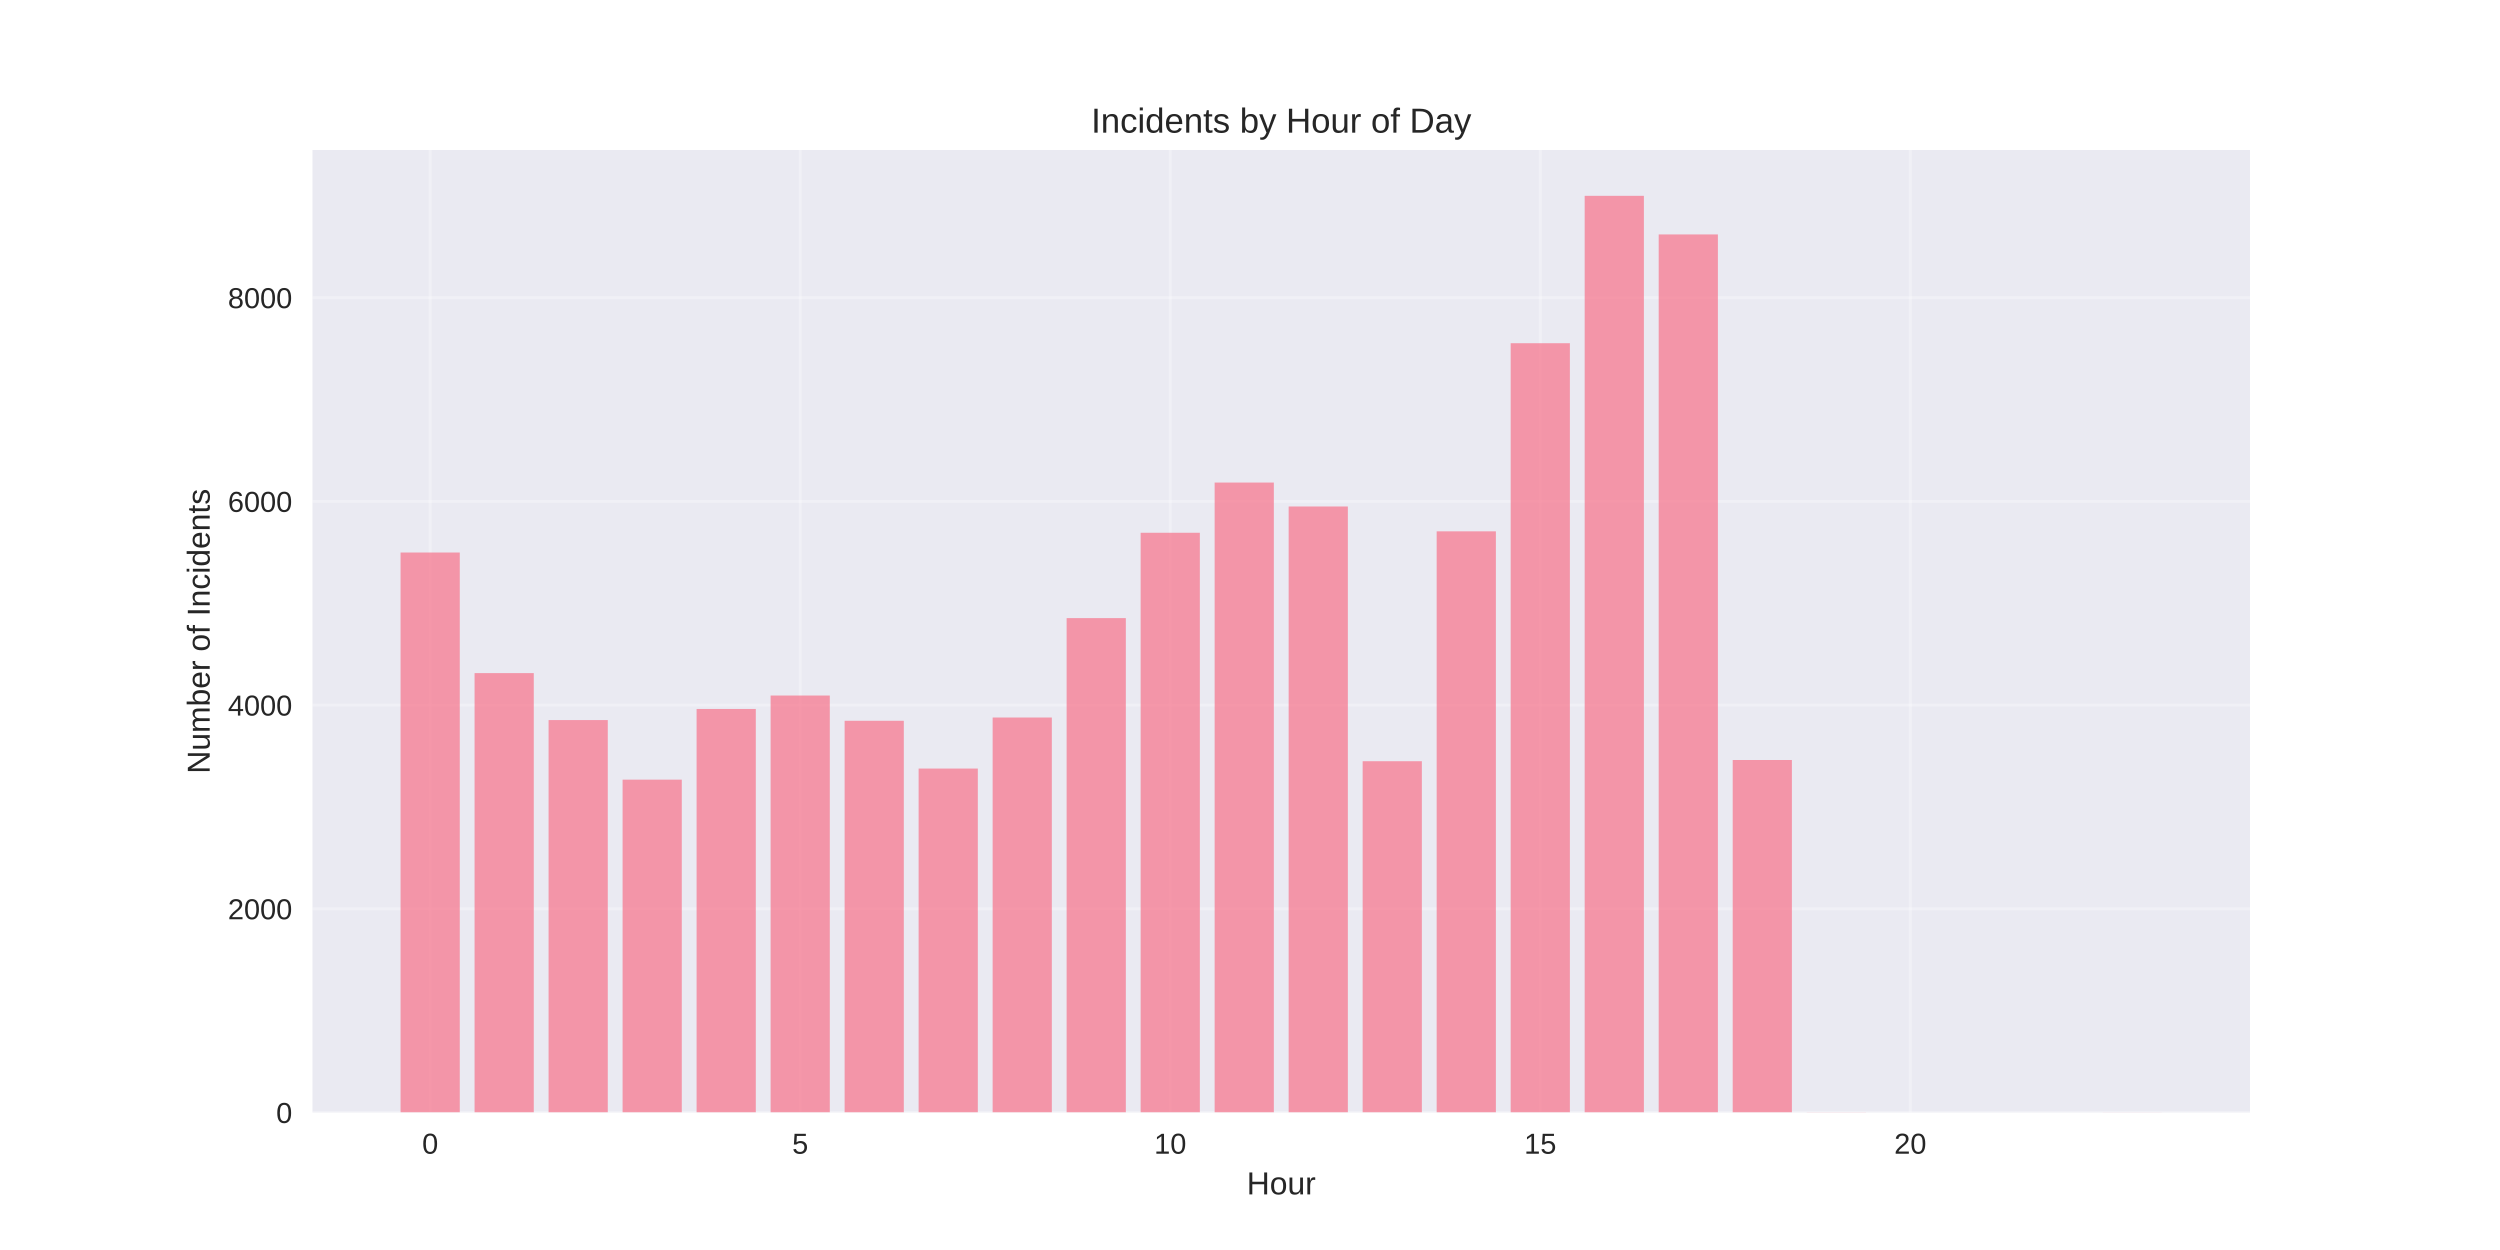
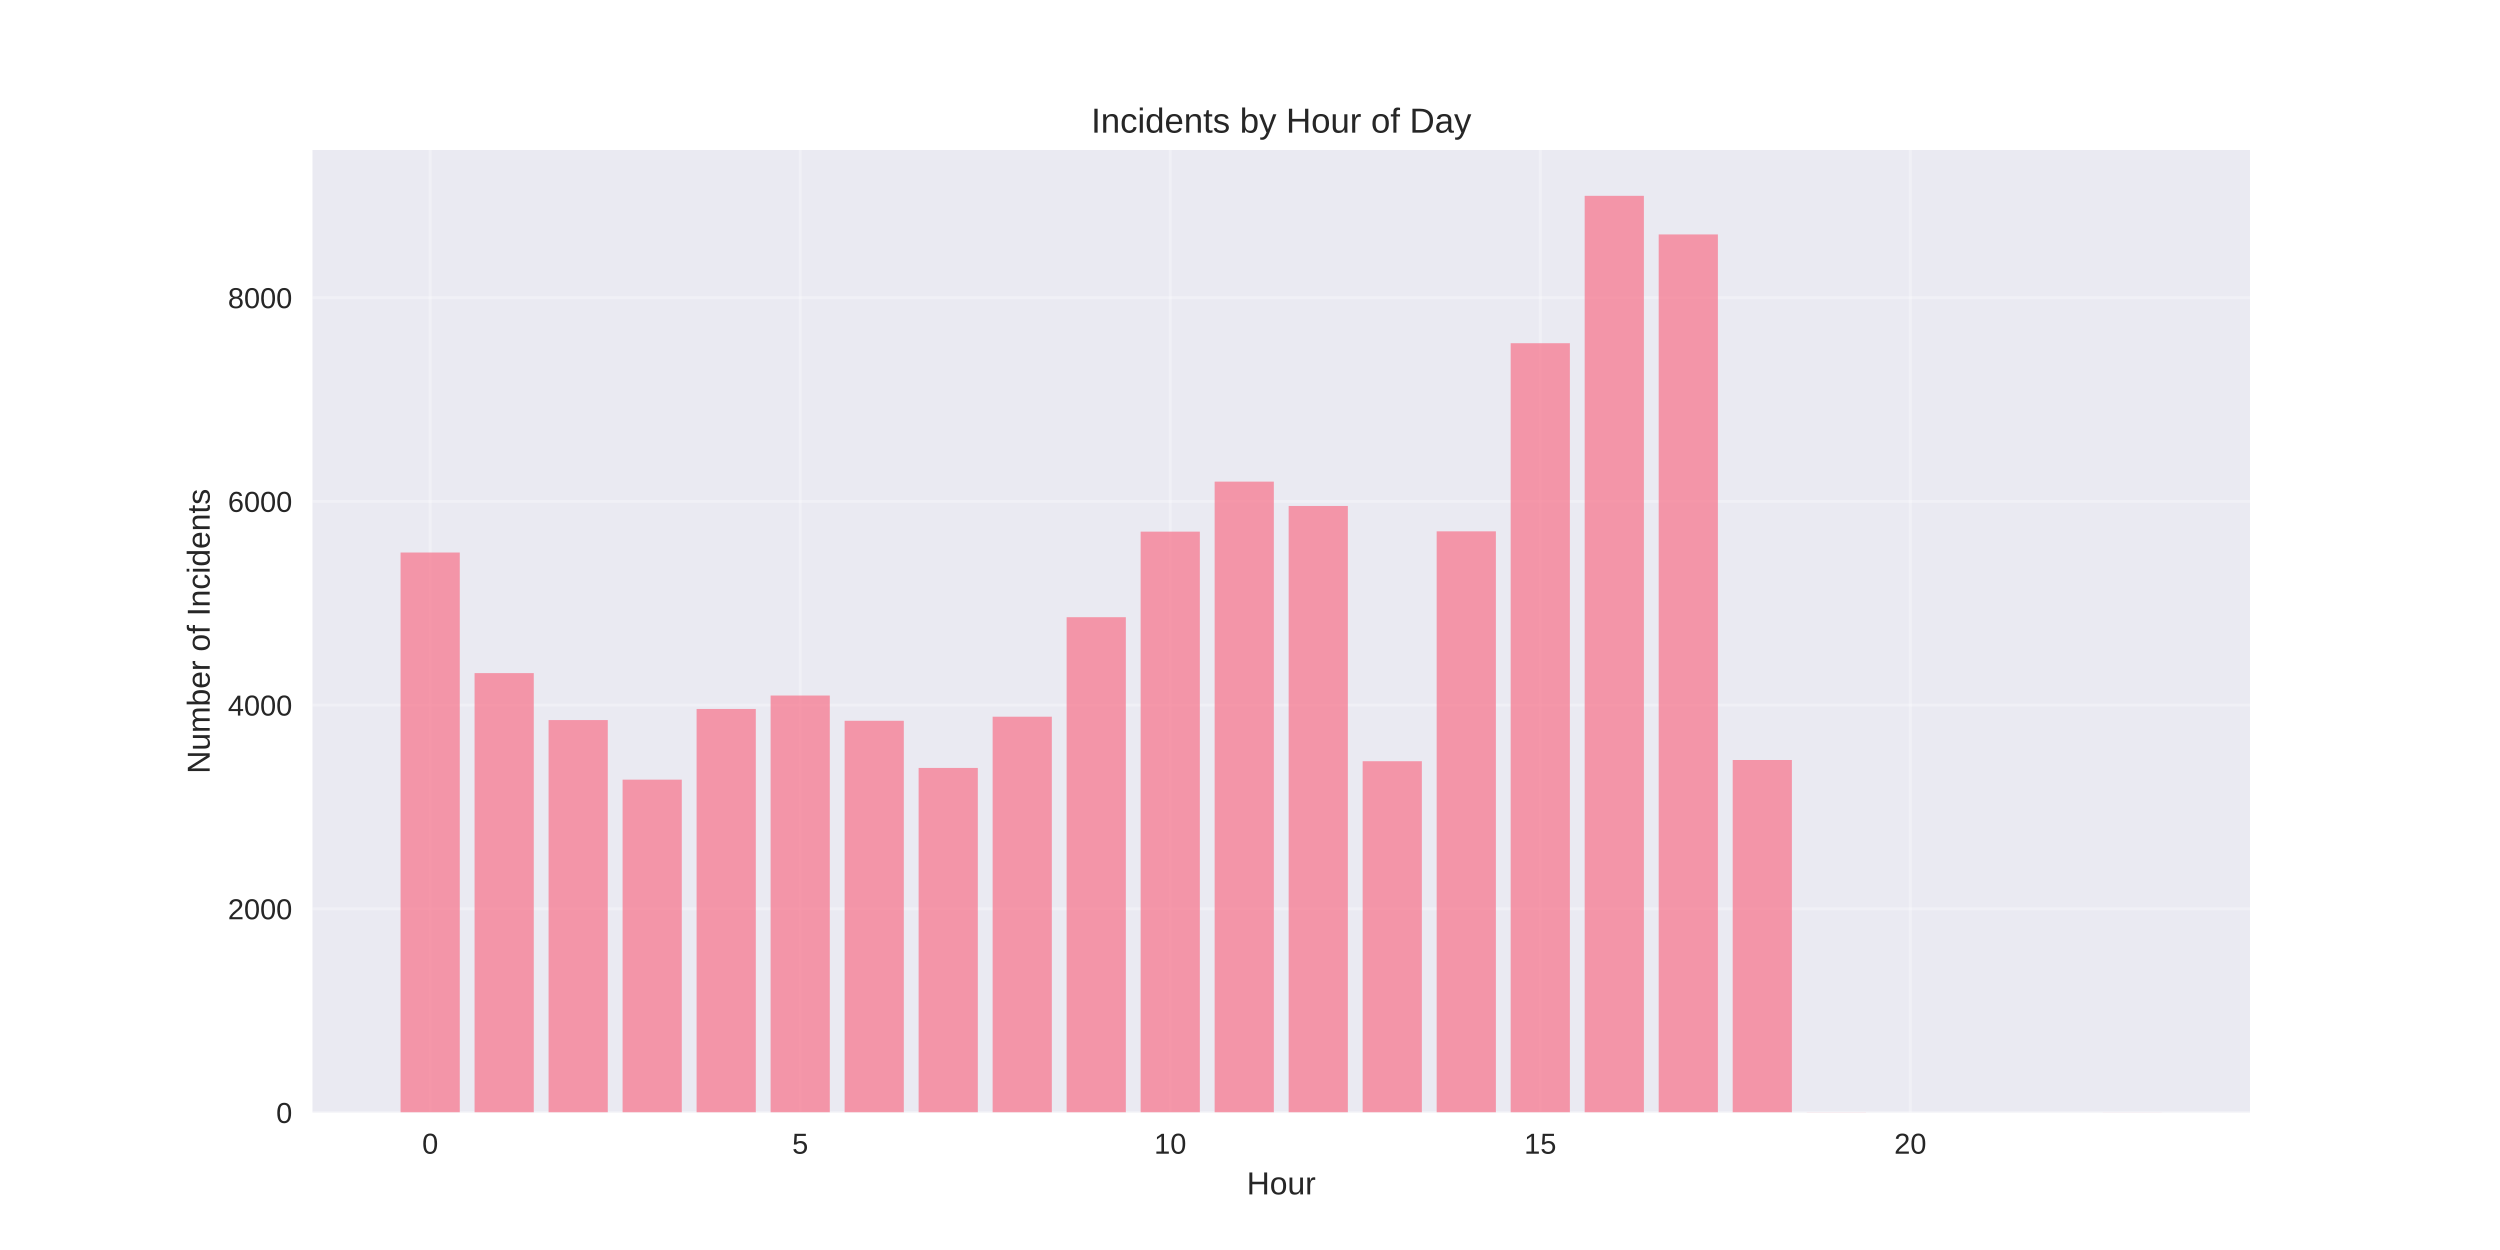
<svg xmlns="http://www.w3.org/2000/svg" width="864pt" height="432pt" viewBox="0 0 864 432" version="1.1">
  <defs>
    <style type="text/css">*{stroke-linejoin: round; stroke-linecap: butt}</style>
  </defs>
  <g id="figure_1">
    <g id="patch_1">
      <path d="M 0 432  L 864 432  L 864 0  L 0 0  z " style="fill: #ffffff" />
    </g>
    <g id="axes_1">
      <g id="patch_2">
        <path d="M 108 384.48  L 777.6 384.48  L 777.6 51.84  L 108 51.84  z " style="fill: #eaeaf2" />
      </g>
      <g id="matplotlib.axis_1">
        <g id="xtick_1">
          <g id="line2d_1">
-             <path d="M 148.667 384.48  L 148.667 51.84  " clip-path="url(#pbd48ff3dcb)" style="fill: none; stroke: #ffffff; stroke-opacity: 0.3; stroke-linecap: round" />
+             <path d="M 148.667 384.48  L 148.667 51.84  " clip-path="url(#p703756c635)" style="fill: none; stroke: #ffffff; stroke-opacity: 0.3; stroke-linecap: round" />
          </g>
          <g id="line2d_2" />
          <g id="text_1">
            <text style="fill: #262626; font: 10px 'Arial', 'Liberation Sans', 'DejaVu Sans', 'Bitstream Vera Sans', sans-serif; text-anchor: middle" x="148.667" y="398.727" transform="rotate(-0 148.6671 398.7269)">0</text>
          </g>
        </g>
        <g id="xtick_2">
          <g id="line2d_3">
-             <path d="M 276.551 384.48  L 276.551 51.84  " clip-path="url(#pbd48ff3dcb)" style="fill: none; stroke: #ffffff; stroke-opacity: 0.3; stroke-linecap: round" />
+             <path d="M 276.551 384.48  L 276.551 51.84  " clip-path="url(#p703756c635)" style="fill: none; stroke: #ffffff; stroke-opacity: 0.3; stroke-linecap: round" />
          </g>
          <g id="line2d_4" />
          <g id="text_2">
            <text style="fill: #262626; font: 10px 'Arial', 'Liberation Sans', 'DejaVu Sans', 'Bitstream Vera Sans', sans-serif; text-anchor: middle" x="276.551" y="398.727" transform="rotate(-0 276.551 398.7269)">5</text>
          </g>
        </g>
        <g id="xtick_3">
          <g id="line2d_5">
-             <path d="M 404.435 384.48  L 404.435 51.84  " clip-path="url(#pbd48ff3dcb)" style="fill: none; stroke: #ffffff; stroke-opacity: 0.3; stroke-linecap: round" />
+             <path d="M 404.435 384.48  L 404.435 51.84  " clip-path="url(#p703756c635)" style="fill: none; stroke: #ffffff; stroke-opacity: 0.3; stroke-linecap: round" />
          </g>
          <g id="line2d_6" />
          <g id="text_3">
            <text style="fill: #262626; font: 10px 'Arial', 'Liberation Sans', 'DejaVu Sans', 'Bitstream Vera Sans', sans-serif; text-anchor: middle" x="404.435" y="398.727" transform="rotate(-0 404.4348 398.7269)">10</text>
          </g>
        </g>
        <g id="xtick_4">
          <g id="line2d_7">
-             <path d="M 532.319 384.48  L 532.319 51.84  " clip-path="url(#pbd48ff3dcb)" style="fill: none; stroke: #ffffff; stroke-opacity: 0.3; stroke-linecap: round" />
+             <path d="M 532.319 384.48  L 532.319 51.84  " clip-path="url(#p703756c635)" style="fill: none; stroke: #ffffff; stroke-opacity: 0.3; stroke-linecap: round" />
          </g>
          <g id="line2d_8" />
          <g id="text_4">
            <text style="fill: #262626; font: 10px 'Arial', 'Liberation Sans', 'DejaVu Sans', 'Bitstream Vera Sans', sans-serif; text-anchor: middle" x="532.319" y="398.727" transform="rotate(-0 532.3187 398.7269)">15</text>
          </g>
        </g>
        <g id="xtick_5">
          <g id="line2d_9">
-             <path d="M 660.203 384.48  L 660.203 51.84  " clip-path="url(#pbd48ff3dcb)" style="fill: none; stroke: #ffffff; stroke-opacity: 0.3; stroke-linecap: round" />
+             <path d="M 660.203 384.48  L 660.203 51.84  " clip-path="url(#p703756c635)" style="fill: none; stroke: #ffffff; stroke-opacity: 0.3; stroke-linecap: round" />
          </g>
          <g id="line2d_10" />
          <g id="text_5">
            <text style="fill: #262626; font: 10px 'Arial', 'Liberation Sans', 'DejaVu Sans', 'Bitstream Vera Sans', sans-serif; text-anchor: middle" x="660.203" y="398.727" transform="rotate(-0 660.2026 398.7269)">20</text>
          </g>
        </g>
        <g id="text_6">
          <text style="fill: #262626; font: 11px 'Arial', 'Liberation Sans', 'DejaVu Sans', 'Bitstream Vera Sans', sans-serif; text-anchor: middle" x="442.8" y="412.773" transform="rotate(-0 442.8 412.7734)">Hour</text>
        </g>
      </g>
      <g id="matplotlib.axis_2">
        <g id="ytick_1">
          <g id="line2d_11">
-             <path d="M 108 384.48  L 777.6 384.48  " clip-path="url(#pbd48ff3dcb)" style="fill: none; stroke: #ffffff; stroke-opacity: 0.3; stroke-linecap: round" />
+             <path d="M 108 384.48  L 777.6 384.48  " clip-path="url(#p703756c635)" style="fill: none; stroke: #ffffff; stroke-opacity: 0.3; stroke-linecap: round" />
          </g>
          <g id="line2d_12" />
          <g id="text_7">
            <text style="fill: #262626; font: 10px 'Arial', 'Liberation Sans', 'DejaVu Sans', 'Bitstream Vera Sans', sans-serif; text-anchor: end" x="101" y="388.103" transform="rotate(-0 101 388.1034)">0</text>
          </g>
        </g>
        <g id="ytick_2">
          <g id="line2d_13">
-             <path d="M 108 314.08  L 777.6 314.08  " clip-path="url(#pbd48ff3dcb)" style="fill: none; stroke: #ffffff; stroke-opacity: 0.3; stroke-linecap: round" />
+             <path d="M 108 314.08  L 777.6 314.08  " clip-path="url(#p703756c635)" style="fill: none; stroke: #ffffff; stroke-opacity: 0.3; stroke-linecap: round" />
          </g>
          <g id="line2d_14" />
          <g id="text_8">
            <text style="fill: #262626; font: 10px 'Arial', 'Liberation Sans', 'DejaVu Sans', 'Bitstream Vera Sans', sans-serif; text-anchor: end" x="101" y="317.703" transform="rotate(-0 101 317.7034)">2000</text>
          </g>
        </g>
        <g id="ytick_3">
          <g id="line2d_15">
-             <path d="M 108 243.68  L 777.6 243.68  " clip-path="url(#pbd48ff3dcb)" style="fill: none; stroke: #ffffff; stroke-opacity: 0.3; stroke-linecap: round" />
+             <path d="M 108 243.68  L 777.6 243.68  " clip-path="url(#p703756c635)" style="fill: none; stroke: #ffffff; stroke-opacity: 0.3; stroke-linecap: round" />
          </g>
          <g id="line2d_16" />
          <g id="text_9">
            <text style="fill: #262626; font: 10px 'Arial', 'Liberation Sans', 'DejaVu Sans', 'Bitstream Vera Sans', sans-serif; text-anchor: end" x="101" y="247.303" transform="rotate(-0 101 247.3034)">4000</text>
          </g>
        </g>
        <g id="ytick_4">
          <g id="line2d_17">
-             <path d="M 108 173.28  L 777.6 173.28  " clip-path="url(#pbd48ff3dcb)" style="fill: none; stroke: #ffffff; stroke-opacity: 0.3; stroke-linecap: round" />
+             <path d="M 108 173.28  L 777.6 173.28  " clip-path="url(#p703756c635)" style="fill: none; stroke: #ffffff; stroke-opacity: 0.3; stroke-linecap: round" />
          </g>
          <g id="line2d_18" />
          <g id="text_10">
            <text style="fill: #262626; font: 10px 'Arial', 'Liberation Sans', 'DejaVu Sans', 'Bitstream Vera Sans', sans-serif; text-anchor: end" x="101" y="176.903" transform="rotate(-0 101 176.9034)">6000</text>
          </g>
        </g>
        <g id="ytick_5">
          <g id="line2d_19">
-             <path d="M 108 102.88  L 777.6 102.88  " clip-path="url(#pbd48ff3dcb)" style="fill: none; stroke: #ffffff; stroke-opacity: 0.3; stroke-linecap: round" />
+             <path d="M 108 102.88  L 777.6 102.88  " clip-path="url(#p703756c635)" style="fill: none; stroke: #ffffff; stroke-opacity: 0.3; stroke-linecap: round" />
          </g>
          <g id="line2d_20" />
          <g id="text_11">
            <text style="fill: #262626; font: 10px 'Arial', 'Liberation Sans', 'DejaVu Sans', 'Bitstream Vera Sans', sans-serif; text-anchor: end" x="101" y="106.503" transform="rotate(-0 101 106.5034)">8000</text>
          </g>
        </g>
        <g id="text_12">
          <text style="fill: #262626; font: 11px 'Arial', 'Liberation Sans', 'DejaVu Sans', 'Bitstream Vera Sans', sans-serif; text-anchor: middle" x="72.474" y="218.16" transform="rotate(-90 72.47375 218.16)">Number of Incidents</text>
        </g>
      </g>
      <g id="patch_3">
-         <path d="M 138.436 384.48  L 158.898 384.48  L 158.898 190.95  L 138.436 190.95  z " clip-path="url(#pbd48ff3dcb)" style="fill: #f77189; opacity: 0.7" />
+         <path d="M 138.436 384.48  L 158.898 384.48  L 158.898 190.95  L 138.436 190.95  z " clip-path="url(#p703756c635)" style="fill: #f77189; opacity: 0.7" />
      </g>
      <g id="patch_4">
-         <path d="M 164.013 384.48  L 184.475 384.48  L 184.475 232.627  L 164.013 232.627  z " clip-path="url(#pbd48ff3dcb)" style="fill: #f77189; opacity: 0.7" />
+         <path d="M 164.013 384.48  L 184.475 384.48  L 184.475 232.627  L 164.013 232.627  z " clip-path="url(#p703756c635)" style="fill: #f77189; opacity: 0.7" />
      </g>
      <g id="patch_5">
-         <path d="M 189.59 384.48  L 210.051 384.48  L 210.051 248.854  L 189.59 248.854  z " clip-path="url(#pbd48ff3dcb)" style="fill: #f77189; opacity: 0.7" />
+         <path d="M 189.59 384.48  L 210.051 384.48  L 210.051 248.854  L 189.59 248.854  z " clip-path="url(#p703756c635)" style="fill: #f77189; opacity: 0.7" />
      </g>
      <g id="patch_6">
-         <path d="M 215.167 384.48  L 235.628 384.48  L 235.628 269.446  L 215.167 269.446  z " clip-path="url(#pbd48ff3dcb)" style="fill: #f77189; opacity: 0.7" />
+         <path d="M 215.167 384.48  L 235.628 384.48  L 235.628 269.446  L 215.167 269.446  z " clip-path="url(#p703756c635)" style="fill: #f77189; opacity: 0.7" />
      </g>
      <g id="patch_7">
-         <path d="M 240.743 384.48  L 261.205 384.48  L 261.205 245.018  L 240.743 245.018  z " clip-path="url(#pbd48ff3dcb)" style="fill: #f77189; opacity: 0.7" />
+         <path d="M 240.743 384.48  L 261.205 384.48  L 261.205 245.018  L 240.743 245.018  z " clip-path="url(#p703756c635)" style="fill: #f77189; opacity: 0.7" />
      </g>
      <g id="patch_8">
-         <path d="M 266.32 384.48  L 286.782 384.48  L 286.782 240.371  L 266.32 240.371  z " clip-path="url(#pbd48ff3dcb)" style="fill: #f77189; opacity: 0.7" />
+         <path d="M 266.32 384.48  L 286.782 384.48  L 286.782 240.371  L 266.32 240.371  z " clip-path="url(#p703756c635)" style="fill: #f77189; opacity: 0.7" />
      </g>
      <g id="patch_9">
-         <path d="M 291.897 384.48  L 312.358 384.48  L 312.358 249.101  L 291.897 249.101  z " clip-path="url(#pbd48ff3dcb)" style="fill: #f77189; opacity: 0.7" />
+         <path d="M 291.897 384.48  L 312.358 384.48  L 312.358 249.101  L 291.897 249.101  z " clip-path="url(#p703756c635)" style="fill: #f77189; opacity: 0.7" />
      </g>
      <g id="patch_10">
-         <path d="M 317.474 384.48  L 337.935 384.48  L 337.935 265.61  L 317.474 265.61  z " clip-path="url(#pbd48ff3dcb)" style="fill: #f77189; opacity: 0.7" />
+         <path d="M 317.474 384.48  L 337.935 384.48  L 337.935 265.398  L 317.474 265.398  z " clip-path="url(#p703756c635)" style="fill: #f77189; opacity: 0.7" />
      </g>
      <g id="patch_11">
-         <path d="M 343.051 384.48  L 363.512 384.48  L 363.512 247.974  L 343.051 247.974  z " clip-path="url(#pbd48ff3dcb)" style="fill: #f77189; opacity: 0.7" />
+         <path d="M 343.051 384.48  L 363.512 384.48  L 363.512 247.693  L 343.051 247.693  z " clip-path="url(#p703756c635)" style="fill: #f77189; opacity: 0.7" />
      </g>
      <g id="patch_12">
-         <path d="M 368.627 384.48  L 389.089 384.48  L 389.089 213.619  L 368.627 213.619  z " clip-path="url(#pbd48ff3dcb)" style="fill: #f77189; opacity: 0.7" />
+         <path d="M 368.627 384.48  L 389.089 384.48  L 389.089 213.302  L 368.627 213.302  z " clip-path="url(#p703756c635)" style="fill: #f77189; opacity: 0.7" />
      </g>
      <g id="patch_13">
-         <path d="M 394.204 384.48  L 414.666 384.48  L 414.666 184.122  L 394.204 184.122  z " clip-path="url(#pbd48ff3dcb)" style="fill: #f77189; opacity: 0.7" />
+         <path d="M 394.204 384.48  L 414.666 384.48  L 414.666 183.734  L 394.204 183.734  z " clip-path="url(#p703756c635)" style="fill: #f77189; opacity: 0.7" />
      </g>
      <g id="patch_14">
-         <path d="M 419.781 384.48  L 440.242 384.48  L 440.242 166.768  L 419.781 166.768  z " clip-path="url(#pbd48ff3dcb)" style="fill: #f77189; opacity: 0.7" />
+         <path d="M 419.781 384.48  L 440.242 384.48  L 440.242 166.451  L 419.781 166.451  z " clip-path="url(#p703756c635)" style="fill: #f77189; opacity: 0.7" />
      </g>
      <g id="patch_15">
-         <path d="M 445.358 384.48  L 465.819 384.48  L 465.819 175.04  L 445.358 175.04  z " clip-path="url(#pbd48ff3dcb)" style="fill: #f77189; opacity: 0.7" />
+         <path d="M 445.358 384.48  L 465.819 384.48  L 465.819 174.864  L 445.358 174.864  z " clip-path="url(#p703756c635)" style="fill: #f77189; opacity: 0.7" />
      </g>
      <g id="patch_16">
-         <path d="M 470.934 384.48  L 491.396 384.48  L 491.396 263.075  L 470.934 263.075  z " clip-path="url(#pbd48ff3dcb)" style="fill: #f77189; opacity: 0.7" />
+         <path d="M 470.934 384.48  L 491.396 384.48  L 491.396 263.075  L 470.934 263.075  z " clip-path="url(#p703756c635)" style="fill: #f77189; opacity: 0.7" />
      </g>
      <g id="patch_17">
-         <path d="M 496.511 384.48  L 516.973 384.48  L 516.973 183.629  L 496.511 183.629  z " clip-path="url(#pbd48ff3dcb)" style="fill: #f77189; opacity: 0.7" />
+         <path d="M 496.511 384.48  L 516.973 384.48  L 516.973 183.629  L 496.511 183.629  z " clip-path="url(#p703756c635)" style="fill: #f77189; opacity: 0.7" />
      </g>
      <g id="patch_18">
-         <path d="M 522.088 384.48  L 542.549 384.48  L 542.549 118.614  L 522.088 118.614  z " clip-path="url(#pbd48ff3dcb)" style="fill: #f77189; opacity: 0.7" />
+         <path d="M 522.088 384.48  L 542.549 384.48  L 542.549 118.614  L 522.088 118.614  z " clip-path="url(#p703756c635)" style="fill: #f77189; opacity: 0.7" />
      </g>
      <g id="patch_19">
-         <path d="M 547.665 384.48  L 568.126 384.48  L 568.126 67.68  L 547.665 67.68  z " clip-path="url(#pbd48ff3dcb)" style="fill: #f77189; opacity: 0.7" />
+         <path d="M 547.665 384.48  L 568.126 384.48  L 568.126 67.68  L 547.665 67.68  z " clip-path="url(#p703756c635)" style="fill: #f77189; opacity: 0.7" />
      </g>
      <g id="patch_20">
-         <path d="M 573.242 384.48  L 593.703 384.48  L 593.703 81.021  L 573.242 81.021  z " clip-path="url(#pbd48ff3dcb)" style="fill: #f77189; opacity: 0.7" />
+         <path d="M 573.242 384.48  L 593.703 384.48  L 593.703 81.021  L 573.242 81.021  z " clip-path="url(#p703756c635)" style="fill: #f77189; opacity: 0.7" />
      </g>
      <g id="patch_21">
-         <path d="M 598.818 384.48  L 619.28 384.48  L 619.28 262.653  L 598.818 262.653  z " clip-path="url(#pbd48ff3dcb)" style="fill: #f77189; opacity: 0.7" />
+         <path d="M 598.818 384.48  L 619.28 384.48  L 619.28 262.653  L 598.818 262.653  z " clip-path="url(#p703756c635)" style="fill: #f77189; opacity: 0.7" />
      </g>
      <g id="patch_22">
-         <path d="M 624.395 384.48  L 644.857 384.48  L 644.857 384.41  L 624.395 384.41  z " clip-path="url(#pbd48ff3dcb)" style="fill: #f77189; opacity: 0.7" />
+         <path d="M 624.395 384.48  L 644.857 384.48  L 644.857 384.41  L 624.395 384.41  z " clip-path="url(#p703756c635)" style="fill: #f77189; opacity: 0.7" />
      </g>
      <g id="patch_23">
-         <path d="M 726.702 384.48  L 747.164 384.48  L 747.164 384.445  L 726.702 384.445  z " clip-path="url(#pbd48ff3dcb)" style="fill: #f77189; opacity: 0.7" />
+         <path d="M 726.702 384.48  L 747.164 384.48  L 747.164 384.445  L 726.702 384.445  z " clip-path="url(#p703756c635)" style="fill: #f77189; opacity: 0.7" />
      </g>
      <g id="patch_24">
        <path d="M 108 384.48  L 108 51.84  " style="fill: none" />
      </g>
      <g id="patch_25">
        <path d="M 777.6 384.48  L 777.6 51.84  " style="fill: none" />
      </g>
      <g id="patch_26">
        <path d="M 108 384.48  L 777.6 384.48  " style="fill: none" />
      </g>
      <g id="patch_27">
        <path d="M 108 51.84  L 777.6 51.84  " style="fill: none" />
      </g>
      <g id="text_13">
        <text style="fill: #262626; font: 12px 'Arial', 'Liberation Sans', 'DejaVu Sans', 'Bitstream Vera Sans', sans-serif; text-anchor: middle" x="442.8" y="45.84" transform="rotate(-0 442.8 45.84)">Incidents by Hour of Day</text>
      </g>
    </g>
  </g>
  <defs>
-     <clipPath id="pbd48ff3dcb">
+     <clipPath id="p703756c635">
      <rect x="108" y="51.84" width="669.6" height="332.64" />
    </clipPath>
  </defs>
</svg>
